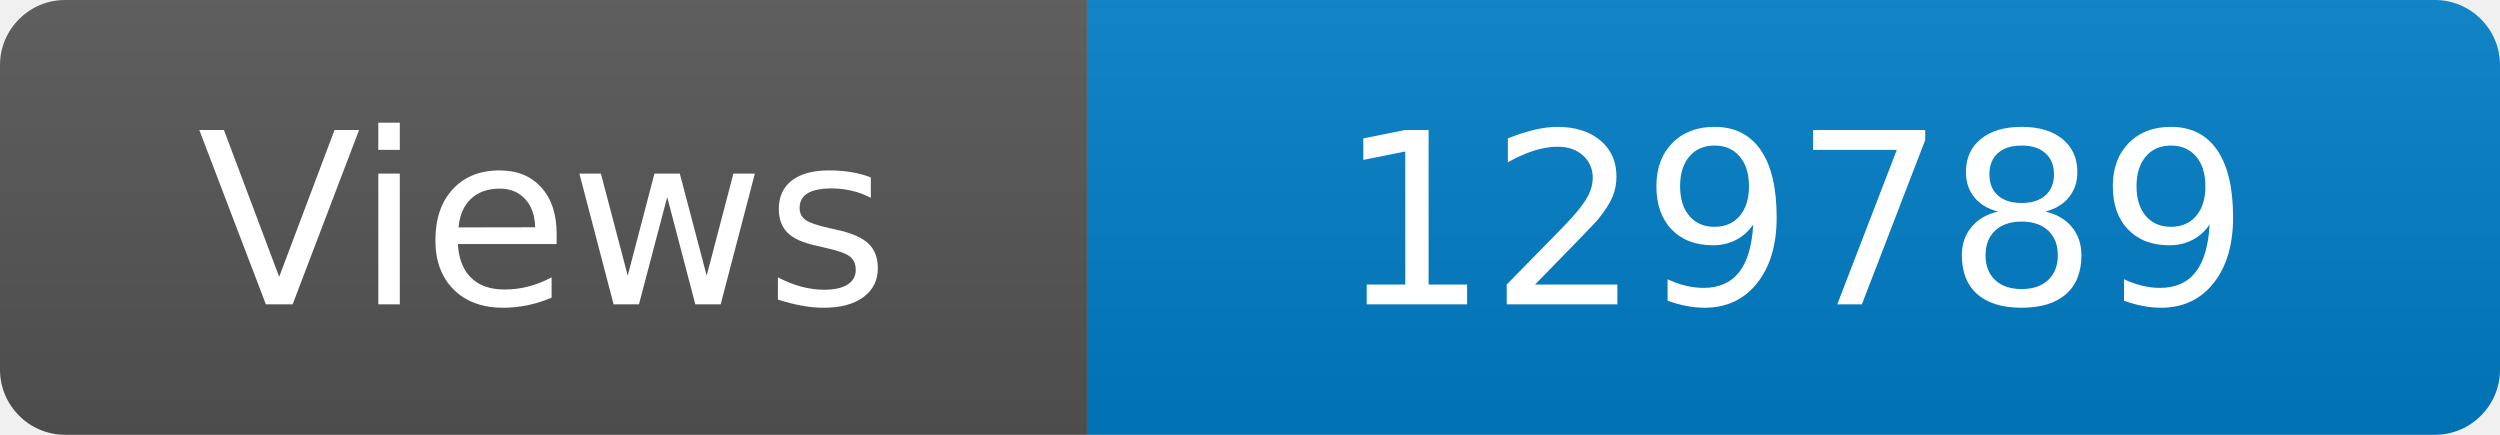
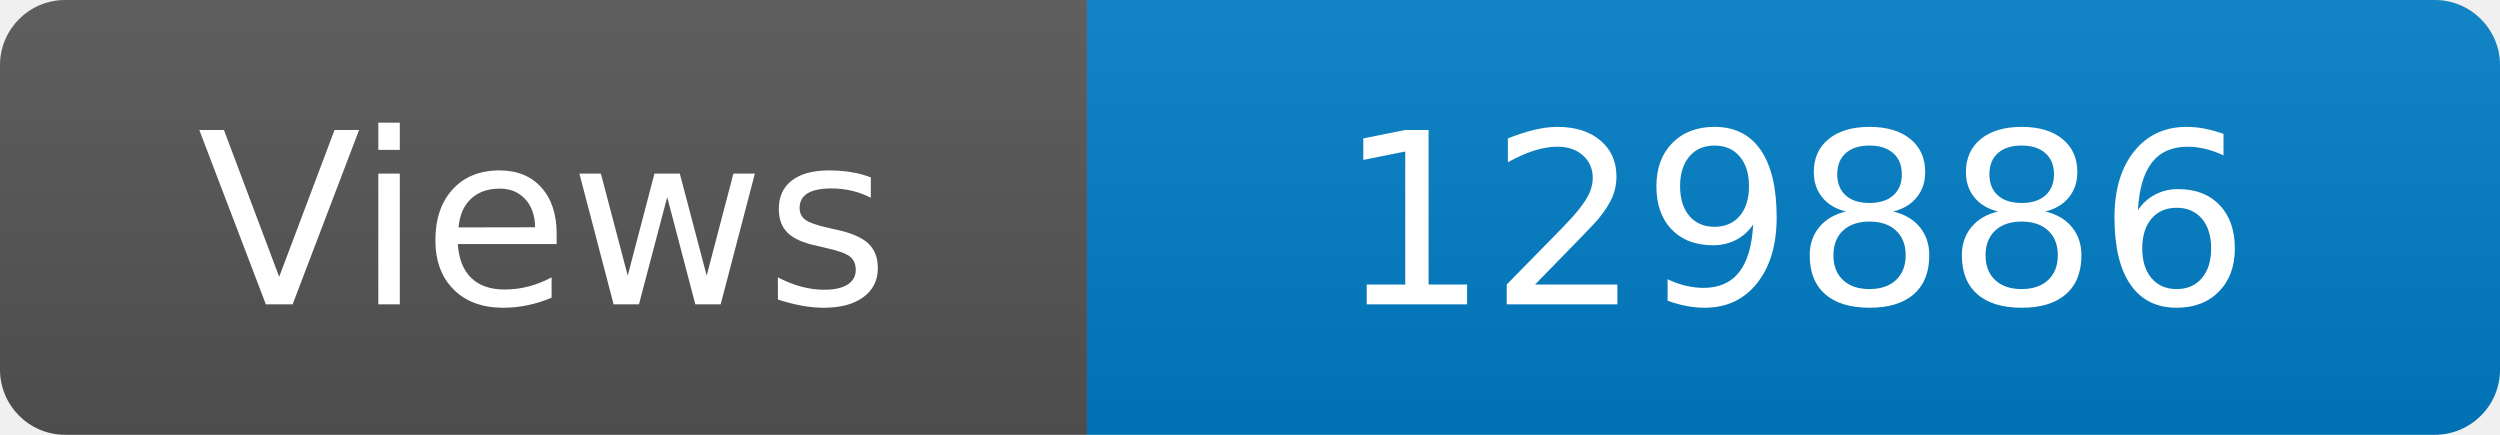
<svg xmlns="http://www.w3.org/2000/svg" width="115" height="20" role="img" aria-label="Maintained?: yes">
  <linearGradient id="s" x2="0" y2="100%">
    <stop offset="0" stop-color="#bbb" stop-opacity=".1" />
    <stop offset="1" stop-opacity=".1" />
  </linearGradient>
  <clipPath id="r">
    <rect width="115" height="20" rx="3" fill="#fff" />
  </clipPath>
  <g clip-path="url(#r)">
    <rect width="50" height="20" fill="#555" />
    <rect x="50" width="160" height="20" fill="#007ec6" />
    <rect width="115" height="20" fill="url(#s)" />
  </g>
  <g fill="#fff" text-anchor="middle" font-family="Verdana,Geneva,DejaVu Sans,sans-serif" font-size="110">
    <text x="250" y="140" transform="scale(.1)" fill="#fff">Views</text>
-     <text x="825" y="140" transform="scale(.1)" fill="#fff">129789</text>
+     <text x="825" y="140" transform="scale(.1)" fill="#fff">129886</text>
  </g>
</svg>
